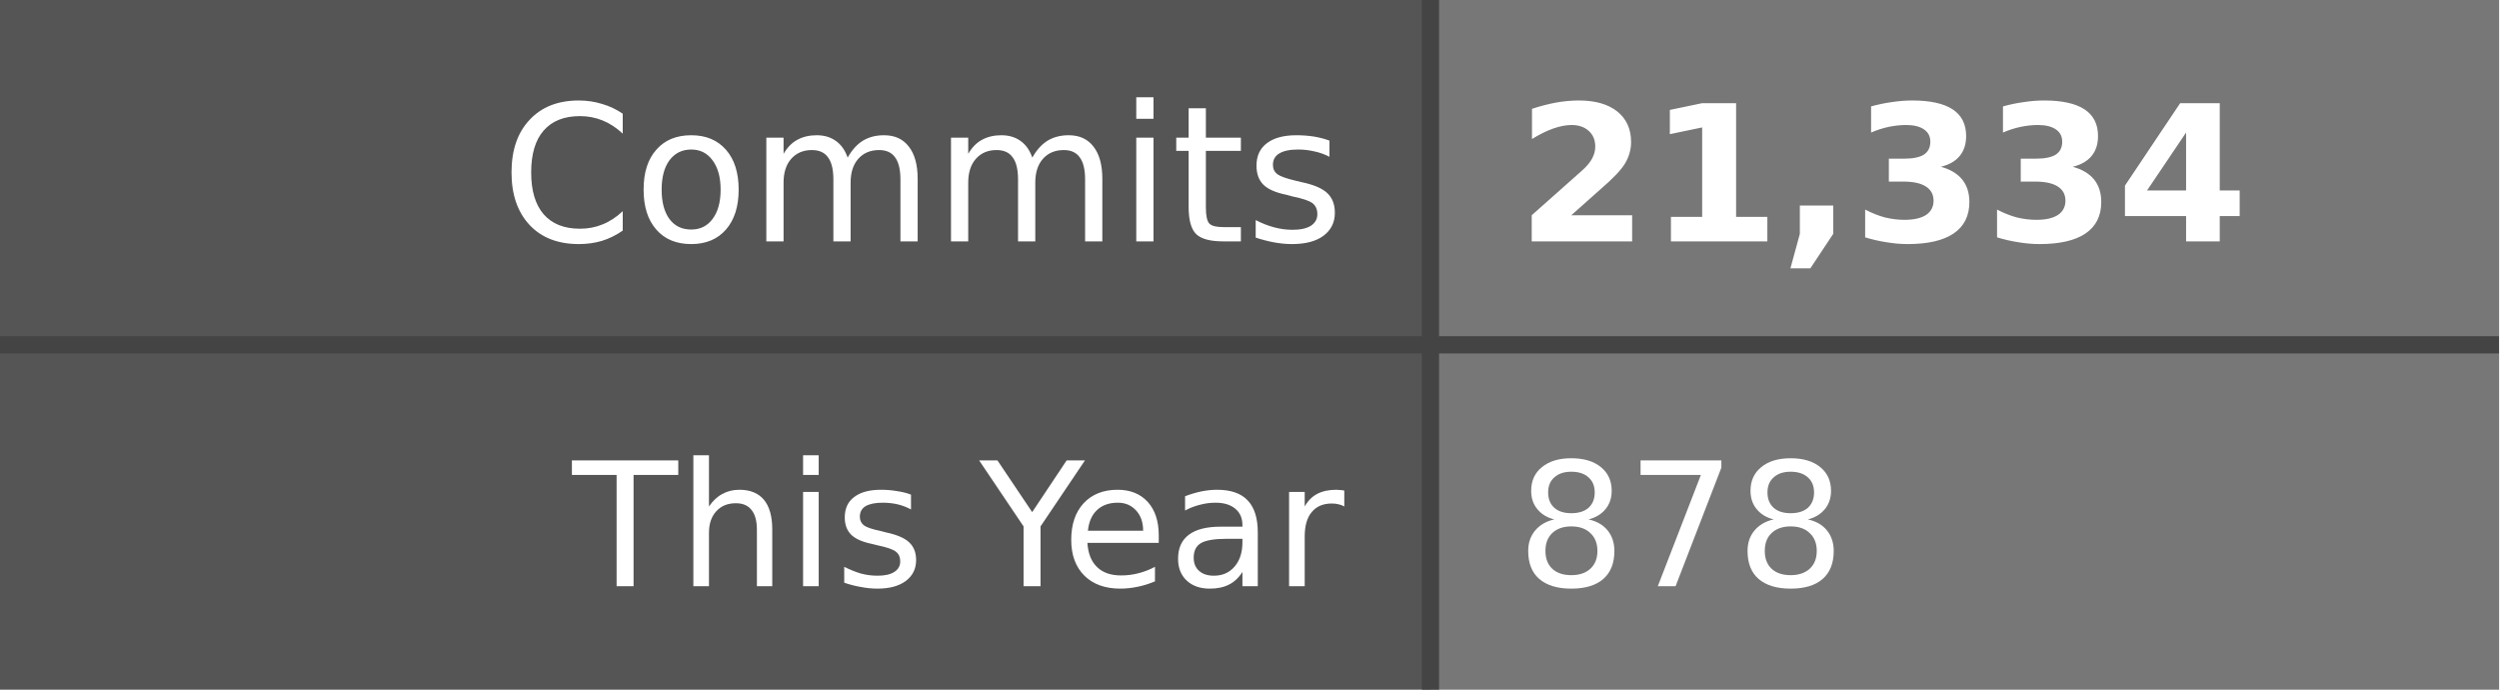
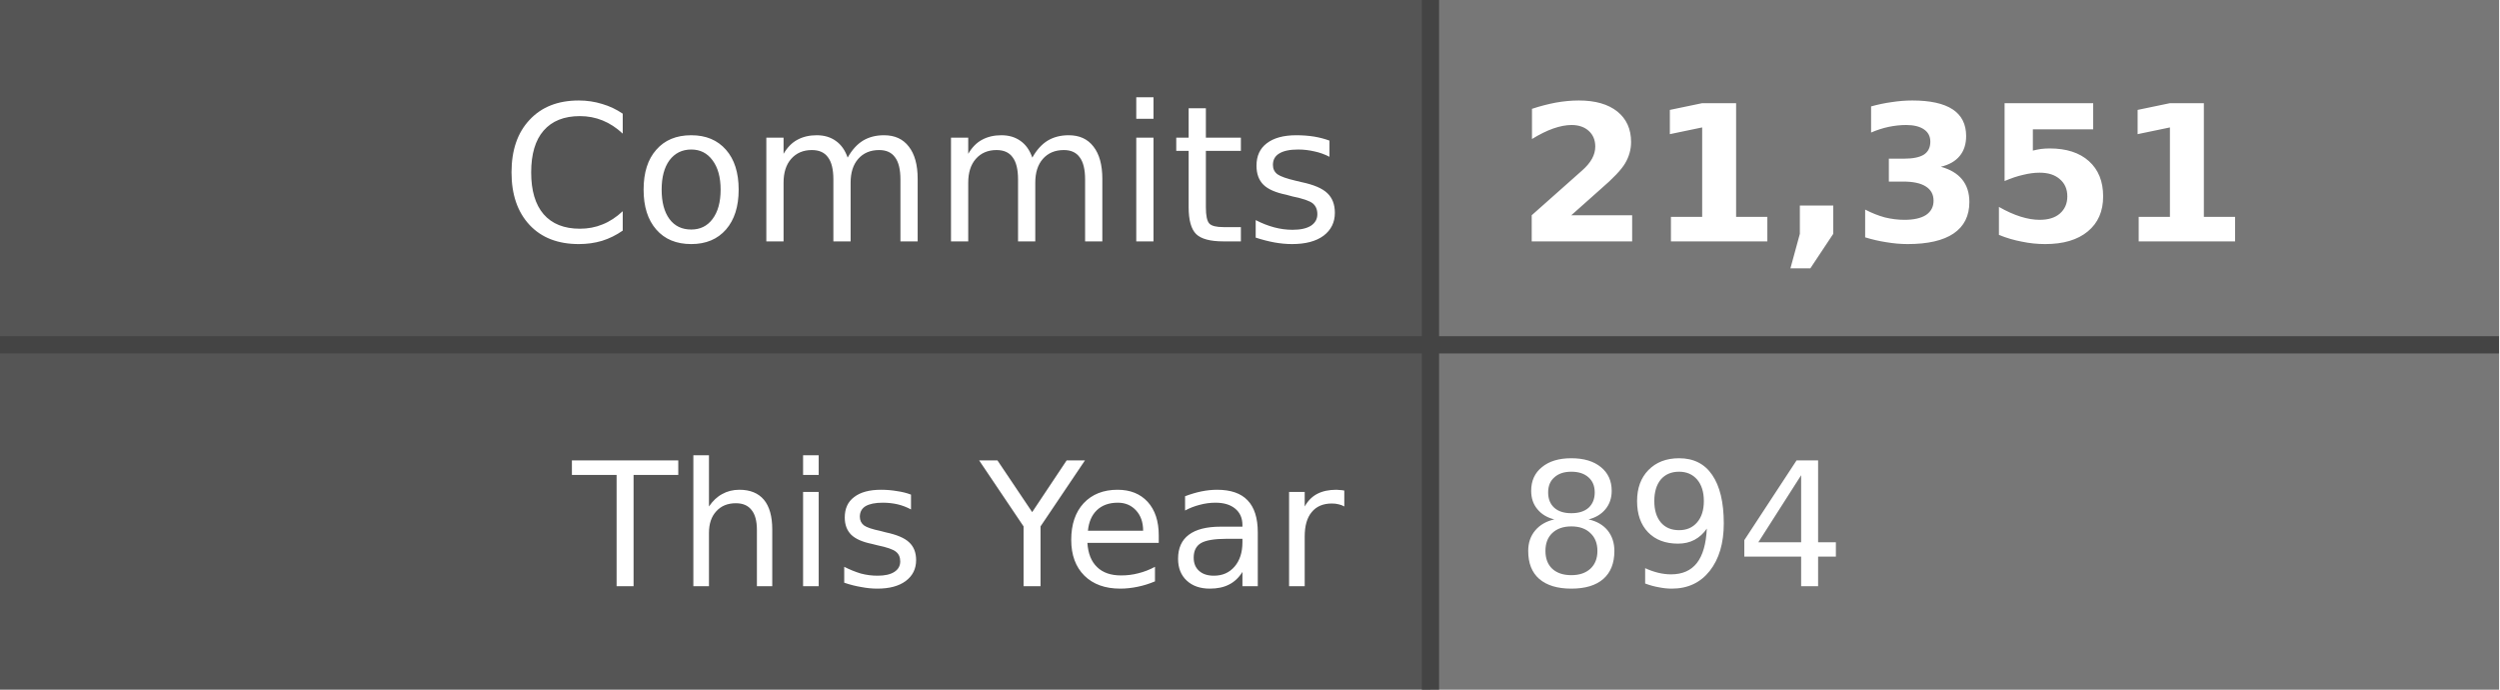
- <svg xmlns="http://www.w3.org/2000/svg" width="145" height="40" role="img" aria-label="Commits: 21,334, This Year: 878">
+ <svg xmlns="http://www.w3.org/2000/svg" width="145" height="40" role="img" aria-label="Commits: 21,351, This Year: 894">
  <style>
    .label-bg { fill: #555; }
    .value-bg { fill: #777; }
    .label-text { fill: #fff; }
    .value-text { fill: #fff; }
    .divider { stroke: #444; }
    
    @media (prefers-color-scheme: dark) {
      .label-bg { fill: #2d333b; }
      .value-bg { fill: #444c56; }
      .label-text { fill: #adbac7; }
      .value-text { fill: #cdd9e5; }
      .divider { stroke: #545d68; }
    }
    
    @media (prefers-color-scheme: light) {
      .label-bg { fill: #e1e4e8; }
      .value-bg { fill: #fafbfc; }
      .label-text { fill: #24292e; }
      .value-text { fill: #24292e; }
      .divider { stroke: #d1d5da; }
    }
  </style>
  <rect class="label-bg" width="83" height="20" x="0" y="0" />
  <rect class="value-bg" width="62" height="20" x="83" y="0" />
  <rect class="label-bg" width="83" height="20" x="0" y="20" />
  <rect class="value-bg" width="62" height="20" x="83" y="20" />
  <line class="divider" x1="0" y1="20" x2="145" y2="20" stroke-width="1" />
  <line class="divider" x1="83" y1="0" x2="83" y2="40" stroke-width="1" />
  <g font-family="Verdana,Geneva,DejaVu Sans,sans-serif" text-rendering="geometricPrecision" font-size="11">
    <text class="label-text" x="78" y="14" text-anchor="end">Commits</text>
-     <text class="value-text" x="88" y="14" text-anchor="start" font-weight="bold">21,334</text>
+     <text class="value-text" x="88" y="14" text-anchor="start" font-weight="bold">21,351</text>
    <text class="label-text" x="78" y="34" text-anchor="end" font-size="10">This Year</text>
-     <text class="value-text" x="88" y="34" text-anchor="start" font-size="10">878</text>
+     <text class="value-text" x="88" y="34" text-anchor="start" font-size="10">894</text>
  </g>
</svg>
